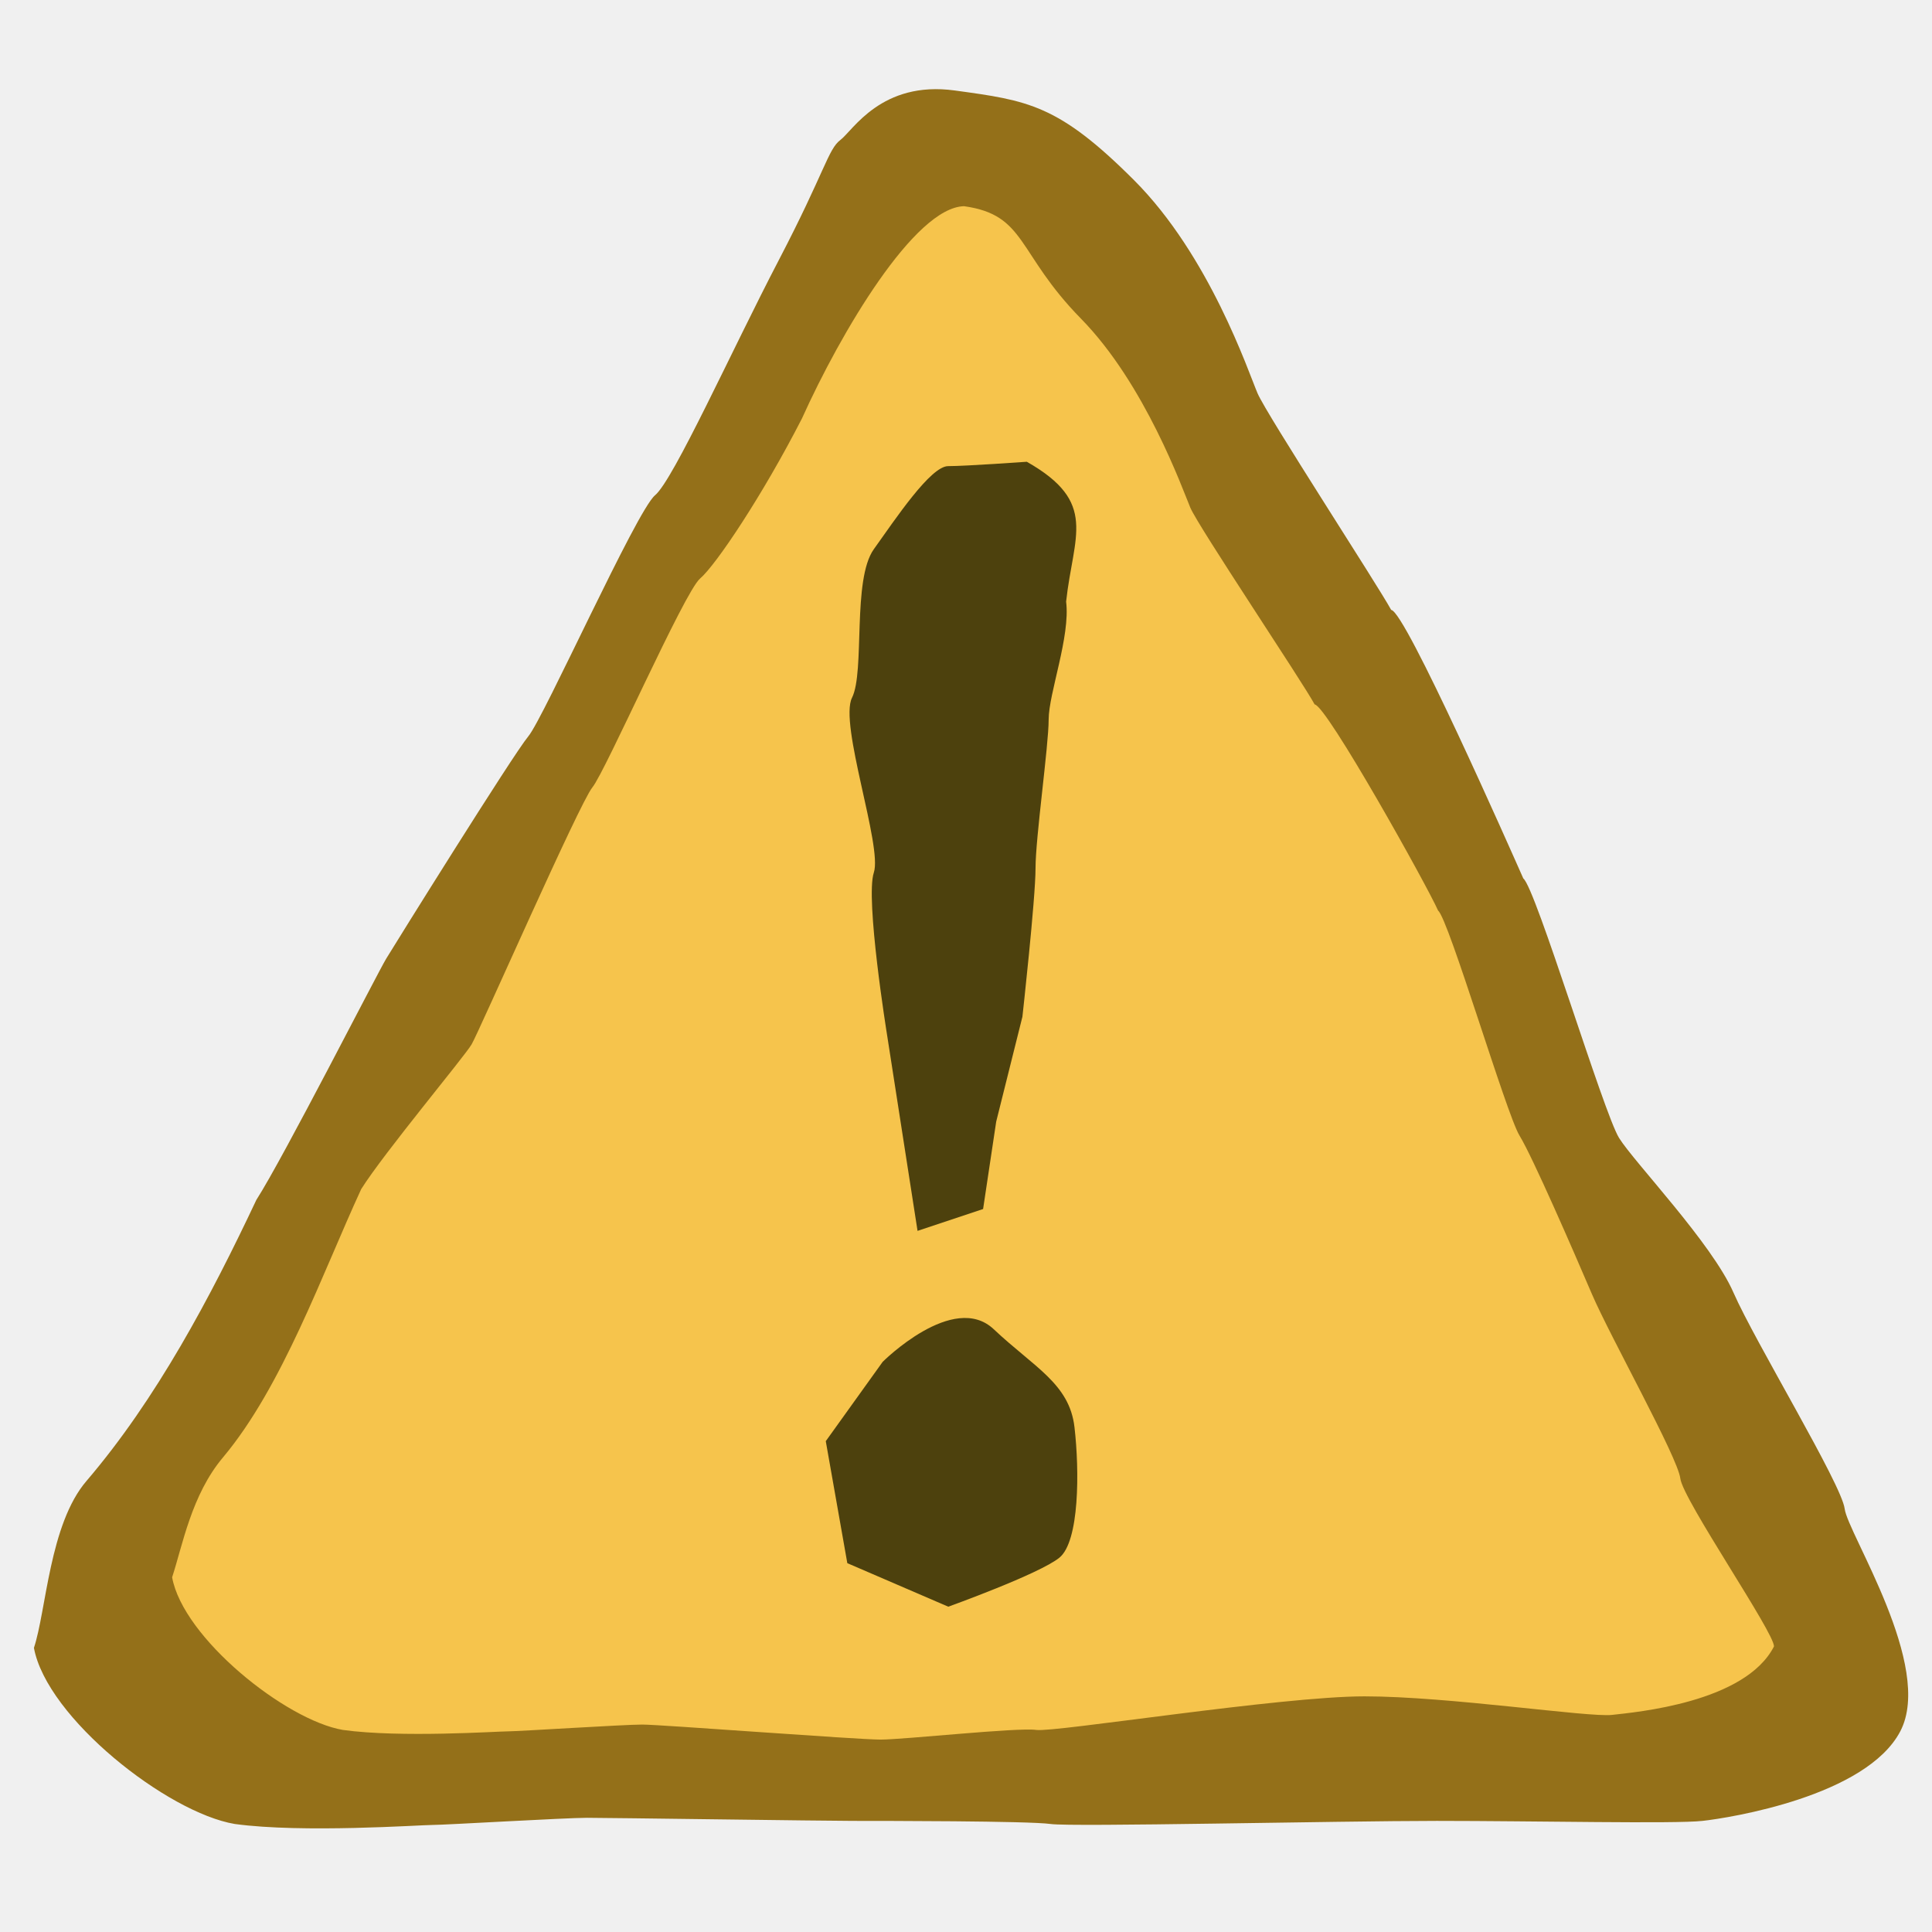
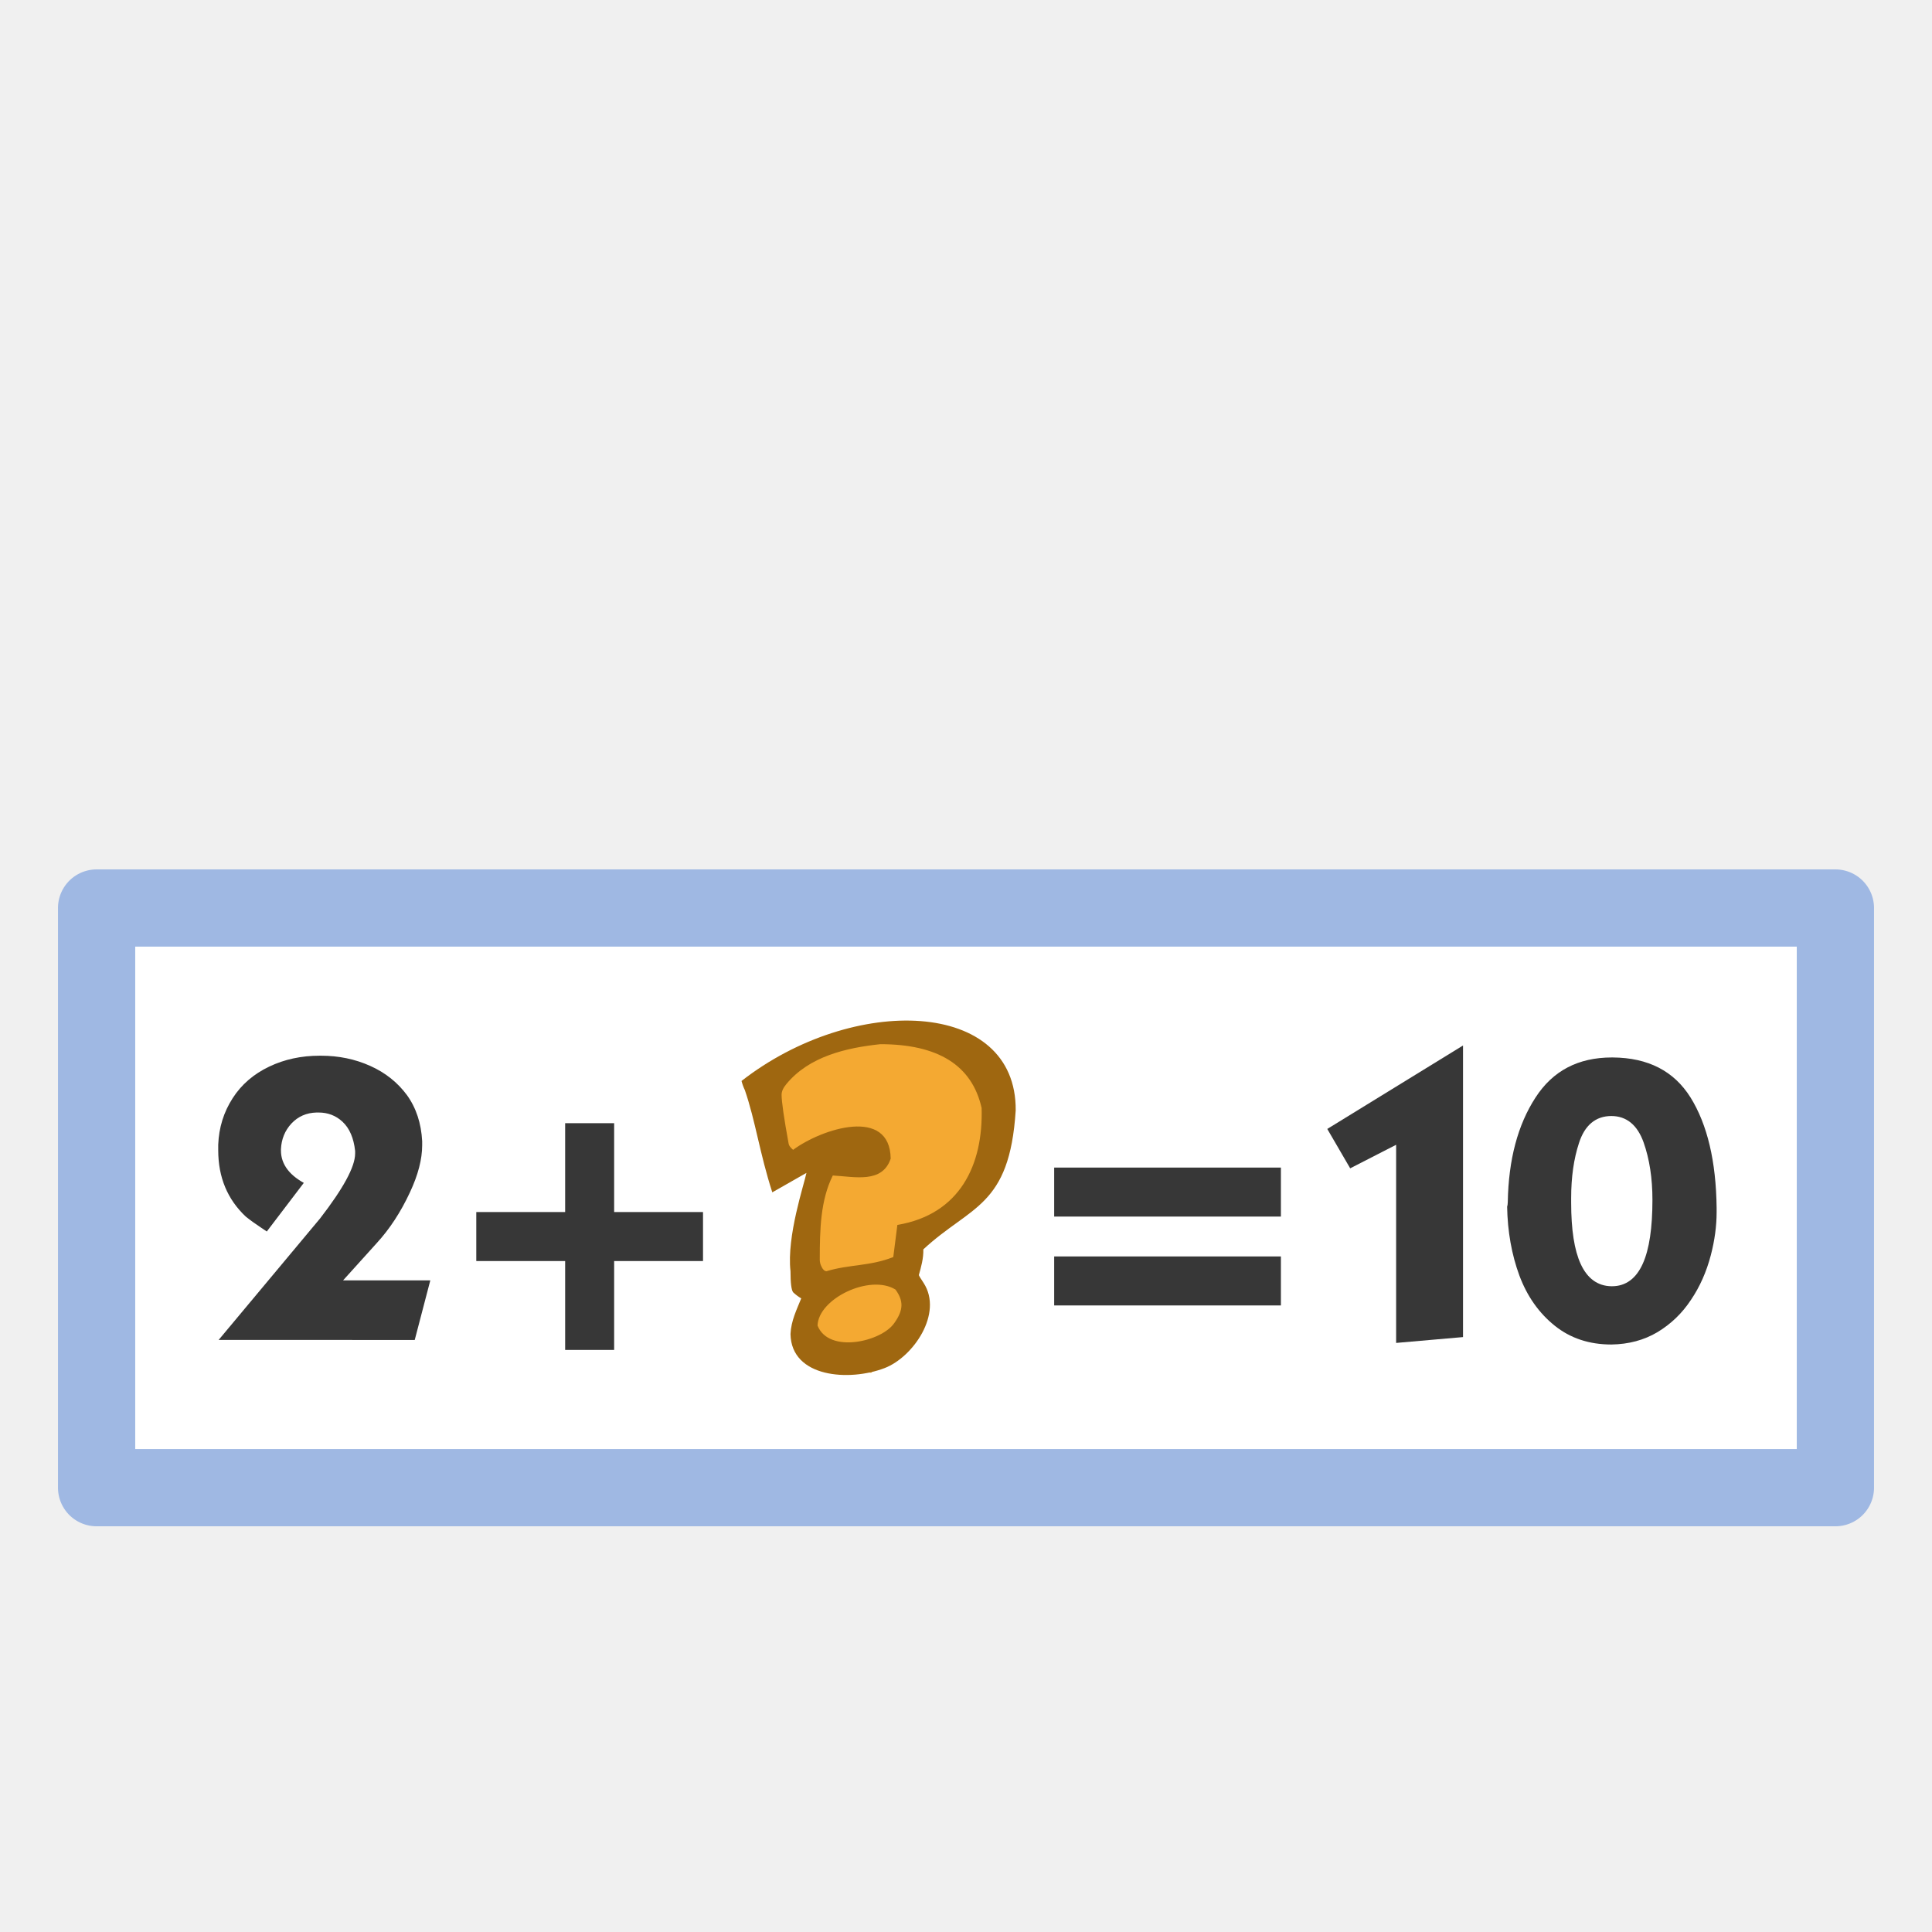
- <svg xmlns="http://www.w3.org/2000/svg" width="100" height="100" version="1.0">
-   <g>
-     <path style="fill:#947019;fill-opacity:1;fill-rule:evenodd;stroke:none" d="M13.272 62.102c1.4-2.18 6.259-11.724 6.718-12.482.459-.758 6.557-10.55 7.357-11.51.8-.959 5.598-11.675 6.557-12.474.96-.8 3.999-7.557 6.398-12.156C42.7 8.882 42.86 7.723 43.5 7.243c.64-.48 2.119-3.08 5.917-2.56 3.799.52 5.358.72 9.277 4.639 3.918 3.918 5.918 9.916 6.397 11.036.48 1.12 6.197 9.892 6.916 11.211.72.04 6.2 12.46 6.839 13.899.64.48 4.158 12.155 4.958 13.435.8 1.28 4.798 5.438 5.918 7.997s5.598 9.916 5.758 11.195c.16 1.28 4.638 8.157 2.879 11.516-1.76 3.359-8.797 4.478-10.237 4.638-1.439.16-8.636 0-13.754 0s-18.873.32-19.993.16c-1.12-.16-8.796-.16-10.236-.16-1.439 0-12.635-.16-13.754-.16-1.12 0-7.357.37-7.997.37-.64 0-6.718.43-10.236-.05-3.486-.585-9.73-5.496-10.396-9.116.64-1.92.8-6.398 2.719-8.637 3.631-4.244 6.43-9.534 8.796-14.554z" />
-     <path style="fill:#f6c44c;fill-opacity:1;fill-rule:evenodd;stroke:none" d="M18.697 61.546c1.19-1.889 5.32-6.828 5.71-7.484.39-.657 5.574-12.473 6.253-13.305.68-.831 4.758-10.117 5.574-10.81.816-.692 3.239-4.309 5.278-8.293 1.992-4.423 5.824-10.92 8.388-10.981 3.229.45 2.718 2.422 6.048 5.817s5.256 8.819 5.664 9.789c.408.97 5.821 9.039 6.433 10.182.612.035 5.845 9.424 6.39 10.671.543.416 3.534 10.533 4.213 11.642.68 1.109 2.8 5.991 3.75 8.209.952 2.217 4.439 8.432 4.575 9.541.136 1.109 4.902 8.028 4.846 8.699-1.495 2.91-7.157 3.4-8.38 3.54-1.224.138-8.461-.96-12.811-.96s-16.042 1.876-16.993 1.738c-.952-.139-6.837.5-8.06.5-1.224 0-11.38-.778-12.332-.778-.951 0-6.413.352-6.957.352-.544 0-5.55.341-8.54-.074-2.963-.508-8.27-4.763-8.837-7.9.544-1.663 1-4.264 2.631-6.204 3.087-3.678 5.147-9.541 7.157-13.891z" />
-     <path style="fill:#4d410d;fill-opacity:1;fill-rule:evenodd;stroke:none" d="m47.492 63.71-1.583-10.178s-1.131-7.012-.679-8.37c.452-1.356-1.81-7.69-1.13-9.047.678-1.357 0-6.107 1.13-7.69 1.131-1.583 2.94-4.298 3.845-4.298.905 0 4.072-.226 4.072-.226 3.708 2.101 2.408 3.8 2.035 7.238.227 1.81-.904 4.75-.904 6.107 0 1.357-.679 6.107-.679 7.69 0 1.584-.679 7.69-.679 7.69l-1.357 5.43-.678 4.523-3.393 1.131z" />
-     <path style="fill:#4d410d;fill-opacity:1;fill-rule:evenodd;stroke:none" d="M45.686 70.49s3.658-3.66 5.749-1.69c2.09 1.972 3.919 2.817 4.18 5.07.261 2.252.261 5.913-.784 6.758-1.045.845-5.748 2.534-5.748 2.534l-5.226-2.253-1.115-6.315 2.944-4.104z" />
+ <svg xmlns="http://www.w3.org/2000/svg" width="100" height="100" viewBox="0 0 26.458 26.458" version="1.1" id="svg881">
+   <rect style="fill:#fff;fill-opacity:1;stroke:#9fb8e3;stroke-width:1.058;stroke-linejoin:round;stroke-miterlimit:4;stroke-dasharray:none;stroke-opacity:1" id="rect1566" width="23.812" height="7.938" x="1.323" y="12.435" />
+   <g id="g1600" transform="translate(3.715 9.569) scale(.59468)" style="stroke-width:1.682">
+     <path style="fill:#f4a932;fill-opacity:1;fill-rule:evenodd;stroke:none;stroke-width:.422px;stroke-linecap:butt;stroke-linejoin:miter;stroke-opacity:1" d="m11.297 9.032 2.13-1.349 2.323.25 1.016 1.448-.387 2.147-1.5 1.049-.388.949.34.949-1.017 1.048-1.55-.25v-1.048l.194-.4-.242-.849.436-2.297-.968.45z" id="path118" />
+     <path style="font-style:normal;font-variant:normal;font-weight:400;font-stretch:normal;font-size:medium;line-height:100%;font-family:'Indigo Joker';text-align:start;writing-mode:lr-tb;text-anchor:start;fill:#9f6710;fill-opacity:1;stroke:none;stroke-width:.445px;stroke-linecap:butt;stroke-linejoin:miter;stroke-opacity:1" d="M17.143 9.48c-.141 2.232-1.034 2.186-2.127 3.2.006.208-.053.412-.103.591 0 .012.037.074.111.185.45.7-.24 1.703-.897 1.957-.814.314-2.153.223-2.17-.784.014-.305.142-.559.247-.82a1.028 1.028 0 0 1-.187-.141c-.04-.053-.06-.215-.06-.485-.092-.807.318-2.011.367-2.264-.247.14-.51.292-.786.448-.287-.885-.389-1.649-.632-2.354a1.179 1.179 0 0 1-.077-.211c2.568-2.002 6.337-1.9 6.314.679zm-.786-.061c-.222-.976-1-1.464-2.332-1.464-.785.084-1.637.28-2.162.917-.074.088-.111.17-.111.247 0 .159.054.535.162 1.128.006.042.04.088.103.141.668-.493 2.232-.995 2.247.203-.193.576-.826.416-1.333.388-.283.57-.3 1.235-.3 1.948a.36.36 0 0 0 .035.141c.034.076.074.115.12.115.54-.162.994-.111 1.538-.326.023-.17.054-.418.094-.74 1.433-.24 1.981-1.373 1.94-2.698zm-1.982 4.187c-.587-.364-1.777.207-1.795.829.258.655 1.48.371 1.77-.062.217-.304.207-.516.025-.767z" id="path120" />
  </g>
+   <g id="g876" transform="translate(2.76 9.128)">
+     <rect style="fill:#373737;fill-opacity:1;stroke:#373737;stroke-width:.265;stroke-linecap:butt;stroke-linejoin:miter;stroke-miterlimit:4;stroke-dasharray:none;stroke-opacity:1" id="rect839-6" width="2.84" height="0.406" x="11.809" y="6.994" />
+     <rect style="fill:#373737;fill-opacity:1;stroke:#373737;stroke-width:.265;stroke-linecap:butt;stroke-linejoin:miter;stroke-miterlimit:4;stroke-dasharray:none;stroke-opacity:1" id="rect839-3-7" width="2.84" height="0.406" x="11.809" y="8.211" />
+   </g>
+   <g id="g876-3" transform="translate(2.396 -1.455)">
+     <g id="g908" transform="translate(-7.55 11.192)">
+       <rect style="fill:#373737;fill-opacity:1;stroke:#373737;stroke-width:.265;stroke-linecap:butt;stroke-linejoin:miter;stroke-miterlimit:4;stroke-dasharray:none;stroke-opacity:1" id="rect839-6-6" width="2.84" height="0.406" x="11.809" y="6.994" />
+       <rect style="fill:#373737;fill-opacity:1;stroke:#373737;stroke-width:.265;stroke-linecap:butt;stroke-linejoin:miter;stroke-miterlimit:4;stroke-dasharray:none;stroke-opacity:1" id="rect839-3-7-7" width="2.84" height="0.406" x="-8.617" y="13.026" transform="rotate(-90)" />
+     </g>
+   </g>
+   <g id="g862">
+     <path d="m18.475 16.052-.352-.605 1.952-1.2v4.1l-.995.087v-2.692z" style="font-size:4.763px;line-height:1.25;font-family:kabel;-inkscape-font-specification:kabel;opacity:.999;fill:#373737;fill-opacity:1;stroke:#fff;stroke-width:.079;stroke-miterlimit:4;stroke-dasharray:none;stroke-opacity:1" id="path857" />
+     <path d="M22.085 14.442q.748.005 1.1.567.352.567.363 1.533v.058q0 .29-.081.6-.091.348-.277.623-.185.281-.471.454-.286.17-.652.175-.468 0-.8-.266-.334-.268-.497-.705-.161-.438-.17-.958.009-.029.009-.061.015-.882.386-1.453.366-.567 1.08-.567zm-.018.881q-.296 0-.406.343-.105.319-.105.739v.066q0 1.095.51 1.104h.01q.514 0 .514-1.143 0-.438-.119-.775-.12-.334-.404-.334z" style="font-size:4.763px;line-height:1.25;font-family:kabel;-inkscape-font-specification:kabel;opacity:.999;fill:#373737;fill-opacity:1;stroke:#fff;stroke-width:.079;stroke-miterlimit:4;stroke-dasharray:none;stroke-opacity:1" id="path859" />
+   </g>
+   <path d="m2.91 18.389 1.443-1.728q.471-.61.471-.866v-.03q-.028-.252-.161-.375-.124-.115-.3-.115h-.028q-.19.005-.315.138-.124.134-.133.325v.018q0 .262.333.43l-.557.732q-.005-.005-.114-.076-.11-.072-.21-.152-.39-.367-.39-.938v-.077q.014-.362.204-.657.186-.29.519-.448.32-.152.705-.152h.02q.37 0 .689.143.32.143.52.414.195.272.215.652v.057q0 .296-.172.663-.191.41-.462.705l-.4.443h1.157l-.234.895z" style="font-size:4.763px;line-height:1.25;font-family:kabel;-inkscape-font-specification:kabel;fill:#373737;fill-opacity:1;stroke:#fff;stroke-width:.079;stroke-miterlimit:4;stroke-dasharray:none;stroke-opacity:1" id="path914" />
</svg>
